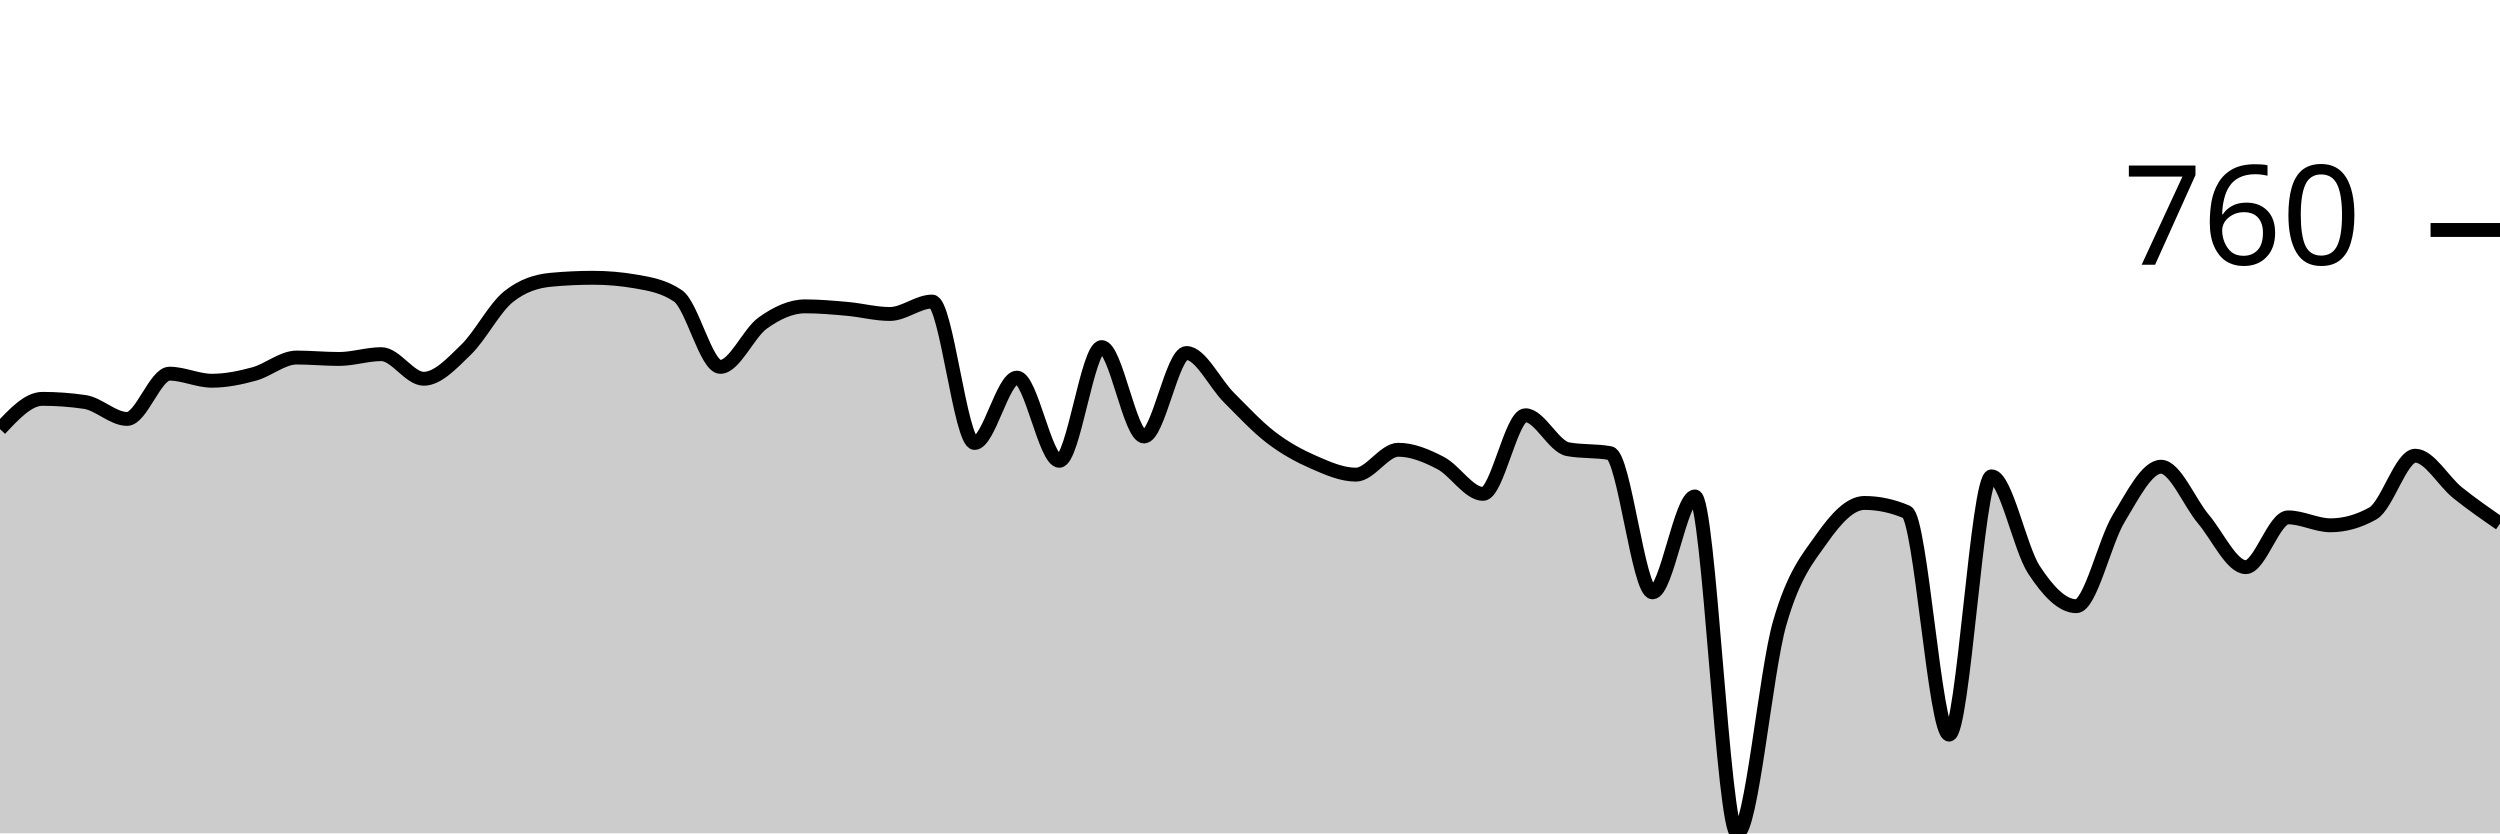
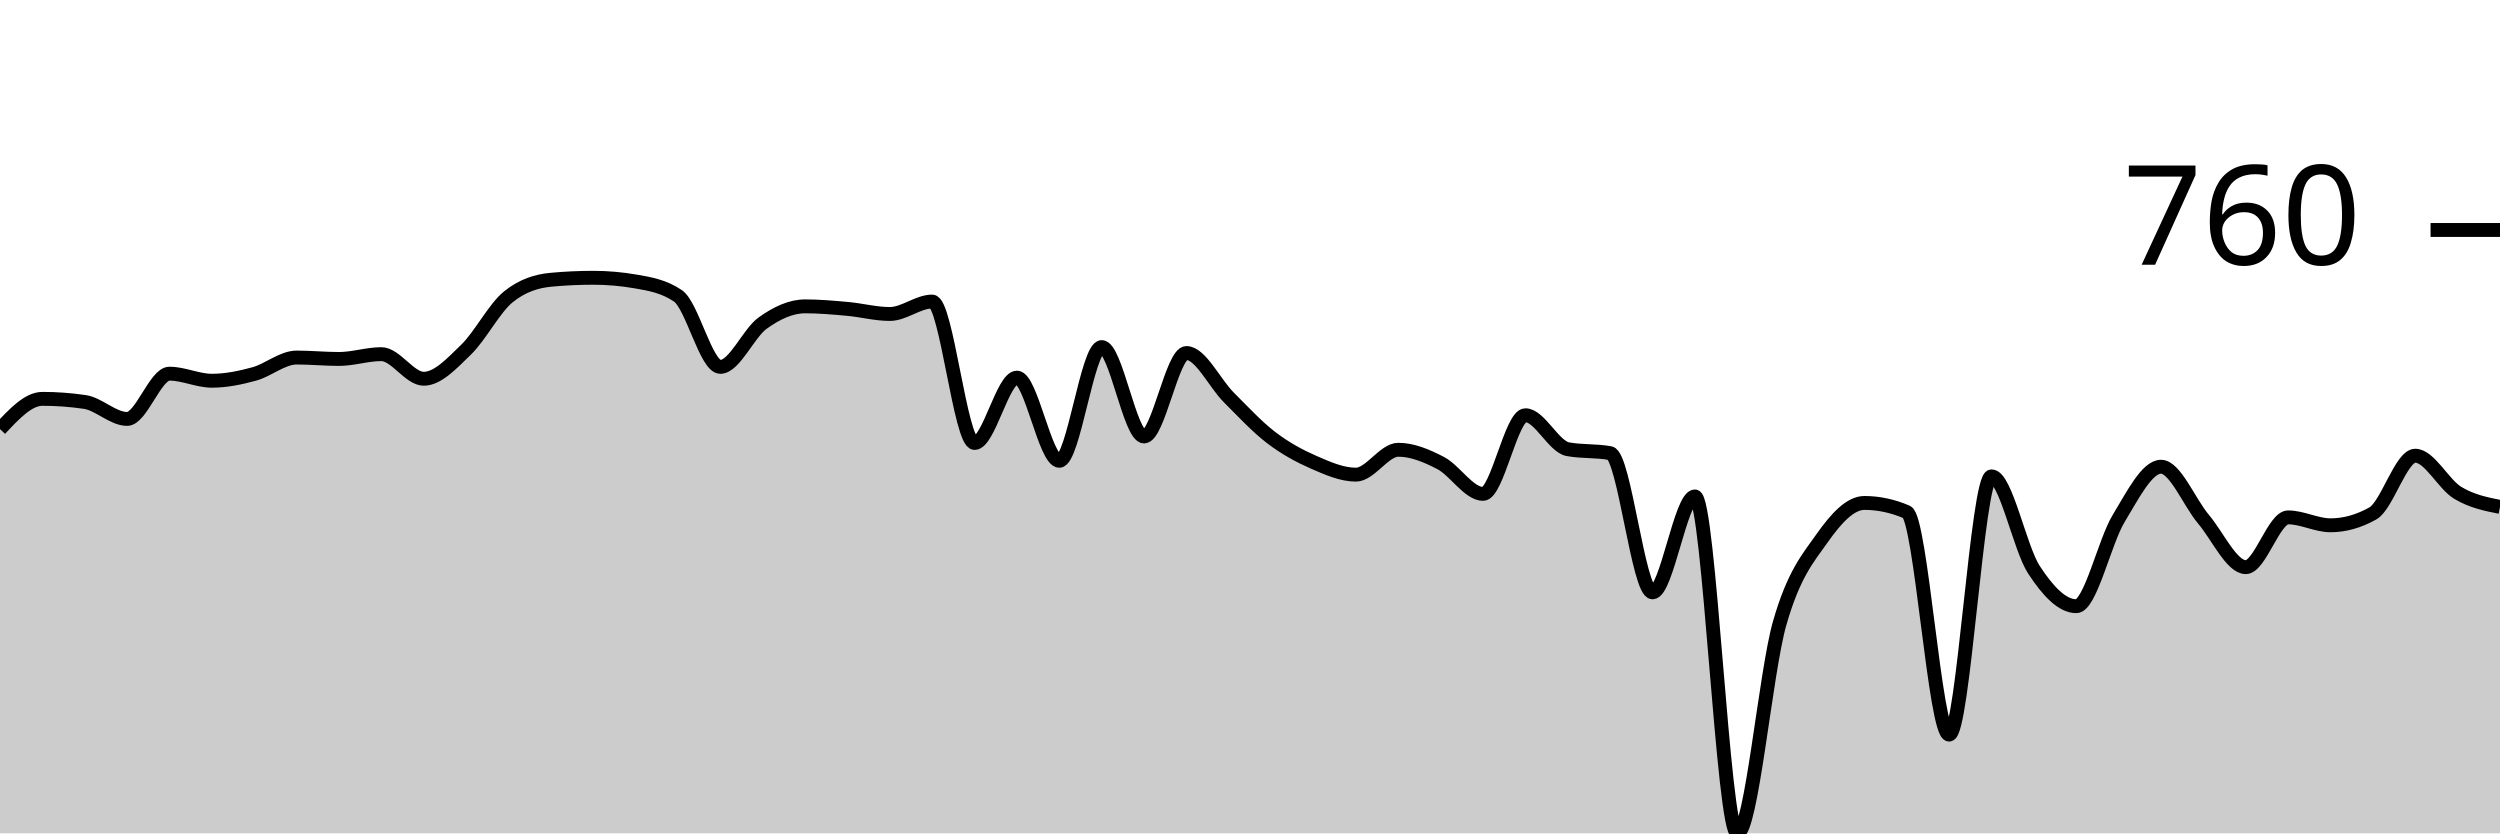
<svg xmlns="http://www.w3.org/2000/svg" viewBox="0 0 180 60">
  <g transform="translate(0,20)">
-     <path class="area" fill="rgba(0, 0, 0, 0.2)" d="M0,10.896C1.017,9.807,2.034,8.717,3.051,8.717C4.068,8.717,5.085,8.792,6.102,8.941C7.119,9.09,8.136,10.163,9.153,10.163C10.169,10.163,11.186,6.904,12.203,6.904C13.22,6.904,14.237,7.413,15.254,7.413C16.271,7.413,17.288,7.203,18.305,6.925C19.322,6.646,20.339,5.743,21.356,5.743C22.373,5.743,23.39,5.845,24.407,5.845C25.424,5.845,26.441,5.499,27.458,5.499C28.475,5.499,29.492,7.271,30.508,7.271C31.525,7.271,32.542,6.158,33.559,5.173C34.576,4.189,35.593,2.179,36.61,1.365C37.627,0.55,38.644,0.238,39.661,0.143C40.678,0.048,41.695,0,42.712,0C43.729,0,44.746,0.088,45.763,0.265C46.78,0.441,47.797,0.611,48.814,1.303C49.831,1.996,50.847,6.415,51.864,6.415C52.881,6.415,53.898,3.985,54.915,3.259C55.932,2.532,56.949,2.057,57.966,2.057C58.983,2.057,60,2.149,61.017,2.24C62.034,2.332,63.051,2.607,64.068,2.607C65.085,2.607,66.102,1.711,67.119,1.711C68.136,1.711,69.153,11.894,70.169,11.894C71.186,11.894,72.203,7.189,73.22,7.189C74.237,7.189,75.254,13.177,76.271,13.177C77.288,13.177,78.305,4.99,79.322,4.99C80.339,4.99,81.356,11.426,82.373,11.426C83.39,11.426,84.407,5.418,85.424,5.418C86.441,5.418,87.458,7.6,88.475,8.615C89.492,9.63,90.508,10.73,91.525,11.507C92.542,12.284,93.559,12.834,94.576,13.279C95.593,13.724,96.61,14.175,97.627,14.175C98.644,14.175,99.661,12.383,100.678,12.383C101.695,12.383,102.712,12.811,103.729,13.34C104.746,13.87,105.763,15.56,106.78,15.56C107.797,15.56,108.814,9.898,109.831,9.898C110.847,9.898,111.864,12.152,112.881,12.342C113.898,12.532,114.915,12.437,115.932,12.627C116.949,12.817,117.966,22.648,118.983,22.648C120,22.648,121.017,15.743,122.034,15.743C123.051,15.743,124.068,40,125.085,40C126.102,40,127.119,28.408,128.136,24.868C129.153,21.327,130.169,20.2,131.186,18.758C132.203,17.315,133.22,16.212,134.237,16.212C135.254,16.212,136.271,16.429,137.288,16.864C138.305,17.298,139.322,32.892,140.339,32.892C141.356,32.892,142.373,14.297,143.39,14.297C144.407,14.297,145.424,19.46,146.441,21.018C147.458,22.576,148.475,23.646,149.492,23.646C150.508,23.646,151.525,19.005,152.542,17.332C153.559,15.659,154.576,13.605,155.593,13.605C156.61,13.605,157.627,16.168,158.644,17.373C159.661,18.578,160.678,20.835,161.695,20.835C162.712,20.835,163.729,17.251,164.746,17.251C165.763,17.251,166.78,17.821,167.797,17.821C168.814,17.821,169.831,17.536,170.847,16.965C171.864,16.395,172.881,12.811,173.898,12.811C174.915,12.811,175.932,14.664,176.949,15.479C177.966,16.293,178.983,16.996,180,17.699L180,40C178.983,40,177.966,40,176.949,40C175.932,40,174.915,40,173.898,40C172.881,40,171.864,40,170.847,40C169.831,40,168.814,40,167.797,40C166.78,40,165.763,40,164.746,40C163.729,40,162.712,40,161.695,40C160.678,40,159.661,40,158.644,40C157.627,40,156.61,40,155.593,40C154.576,40,153.559,40,152.542,40C151.525,40,150.508,40,149.492,40C148.475,40,147.458,40,146.441,40C145.424,40,144.407,40,143.39,40C142.373,40,141.356,40,140.339,40C139.322,40,138.305,40,137.288,40C136.271,40,135.254,40,134.237,40C133.22,40,132.203,40,131.186,40C130.169,40,129.153,40,128.136,40C127.119,40,126.102,40,125.085,40C124.068,40,123.051,40,122.034,40C121.017,40,120,40,118.983,40C117.966,40,116.949,40,115.932,40C114.915,40,113.898,40,112.881,40C111.864,40,110.847,40,109.831,40C108.814,40,107.797,40,106.78,40C105.763,40,104.746,40,103.729,40C102.712,40,101.695,40,100.678,40C99.661,40,98.644,40,97.627,40C96.61,40,95.593,40,94.576,40C93.559,40,92.542,40,91.525,40C90.508,40,89.492,40,88.475,40C87.458,40,86.441,40,85.424,40C84.407,40,83.39,40,82.373,40C81.356,40,80.339,40,79.322,40C78.305,40,77.288,40,76.271,40C75.254,40,74.237,40,73.22,40C72.203,40,71.186,40,70.169,40C69.153,40,68.136,40,67.119,40C66.102,40,65.085,40,64.068,40C63.051,40,62.034,40,61.017,40C60,40,58.983,40,57.966,40C56.949,40,55.932,40,54.915,40C53.898,40,52.881,40,51.864,40C50.847,40,49.831,40,48.814,40C47.797,40,46.78,40,45.763,40C44.746,40,43.729,40,42.712,40C41.695,40,40.678,40,39.661,40C38.644,40,37.627,40,36.61,40C35.593,40,34.576,40,33.559,40C32.542,40,31.525,40,30.508,40C29.492,40,28.475,40,27.458,40C26.441,40,25.424,40,24.407,40C23.39,40,22.373,40,21.356,40C20.339,40,19.322,40,18.305,40C17.288,40,16.271,40,15.254,40C14.237,40,13.22,40,12.203,40C11.186,40,10.169,40,9.153,40C8.136,40,7.119,40,6.102,40C5.085,40,4.068,40,3.051,40C2.034,40,1.017,40,0,40Z" />
-     <path class="line" stroke="black" fill="none" d="M0,10.896C1.017,9.807,2.034,8.717,3.051,8.717C4.068,8.717,5.085,8.792,6.102,8.941C7.119,9.09,8.136,10.163,9.153,10.163C10.169,10.163,11.186,6.904,12.203,6.904C13.22,6.904,14.237,7.413,15.254,7.413C16.271,7.413,17.288,7.203,18.305,6.925C19.322,6.646,20.339,5.743,21.356,5.743C22.373,5.743,23.39,5.845,24.407,5.845C25.424,5.845,26.441,5.499,27.458,5.499C28.475,5.499,29.492,7.271,30.508,7.271C31.525,7.271,32.542,6.158,33.559,5.173C34.576,4.189,35.593,2.179,36.61,1.365C37.627,0.55,38.644,0.238,39.661,0.143C40.678,0.048,41.695,0,42.712,0C43.729,0,44.746,0.088,45.763,0.265C46.78,0.441,47.797,0.611,48.814,1.303C49.831,1.996,50.847,6.415,51.864,6.415C52.881,6.415,53.898,3.985,54.915,3.259C55.932,2.532,56.949,2.057,57.966,2.057C58.983,2.057,60,2.149,61.017,2.24C62.034,2.332,63.051,2.607,64.068,2.607C65.085,2.607,66.102,1.711,67.119,1.711C68.136,1.711,69.153,11.894,70.169,11.894C71.186,11.894,72.203,7.189,73.22,7.189C74.237,7.189,75.254,13.177,76.271,13.177C77.288,13.177,78.305,4.99,79.322,4.99C80.339,4.99,81.356,11.426,82.373,11.426C83.39,11.426,84.407,5.418,85.424,5.418C86.441,5.418,87.458,7.6,88.475,8.615C89.492,9.63,90.508,10.73,91.525,11.507C92.542,12.284,93.559,12.834,94.576,13.279C95.593,13.724,96.61,14.175,97.627,14.175C98.644,14.175,99.661,12.383,100.678,12.383C101.695,12.383,102.712,12.811,103.729,13.34C104.746,13.87,105.763,15.56,106.78,15.56C107.797,15.56,108.814,9.898,109.831,9.898C110.847,9.898,111.864,12.152,112.881,12.342C113.898,12.532,114.915,12.437,115.932,12.627C116.949,12.817,117.966,22.648,118.983,22.648C120,22.648,121.017,15.743,122.034,15.743C123.051,15.743,124.068,40,125.085,40C126.102,40,127.119,28.408,128.136,24.868C129.153,21.327,130.169,20.2,131.186,18.758C132.203,17.315,133.22,16.212,134.237,16.212C135.254,16.212,136.271,16.429,137.288,16.864C138.305,17.298,139.322,32.892,140.339,32.892C141.356,32.892,142.373,14.297,143.39,14.297C144.407,14.297,145.424,19.46,146.441,21.018C147.458,22.576,148.475,23.646,149.492,23.646C150.508,23.646,151.525,19.005,152.542,17.332C153.559,15.659,154.576,13.605,155.593,13.605C156.61,13.605,157.627,16.168,158.644,17.373C159.661,18.578,160.678,20.835,161.695,20.835C162.712,20.835,163.729,17.251,164.746,17.251C165.763,17.251,166.78,17.821,167.797,17.821C168.814,17.821,169.831,17.536,170.847,16.965C171.864,16.395,172.881,12.811,173.898,12.811C174.915,12.811,175.932,14.664,176.949,15.479C177.966,16.293,178.983,16.996,180,17.699" />
+     <path class="area" fill="rgba(0, 0, 0, 0.2)" d="M0,10.896C1.017,9.807,2.034,8.717,3.051,8.717C4.068,8.717,5.085,8.792,6.102,8.941C7.119,9.09,8.136,10.163,9.153,10.163C10.169,10.163,11.186,6.904,12.203,6.904C13.22,6.904,14.237,7.413,15.254,7.413C16.271,7.413,17.288,7.203,18.305,6.925C19.322,6.646,20.339,5.743,21.356,5.743C22.373,5.743,23.39,5.845,24.407,5.845C25.424,5.845,26.441,5.499,27.458,5.499C28.475,5.499,29.492,7.271,30.508,7.271C31.525,7.271,32.542,6.158,33.559,5.173C34.576,4.189,35.593,2.179,36.61,1.365C37.627,0.55,38.644,0.238,39.661,0.143C40.678,0.048,41.695,0,42.712,0C43.729,0,44.746,0.088,45.763,0.265C46.78,0.441,47.797,0.611,48.814,1.303C49.831,1.996,50.847,6.415,51.864,6.415C52.881,6.415,53.898,3.985,54.915,3.259C55.932,2.532,56.949,2.057,57.966,2.057C58.983,2.057,60,2.149,61.017,2.24C62.034,2.332,63.051,2.607,64.068,2.607C65.085,2.607,66.102,1.711,67.119,1.711C68.136,1.711,69.153,11.894,70.169,11.894C71.186,11.894,72.203,7.189,73.22,7.189C74.237,7.189,75.254,13.177,76.271,13.177C77.288,13.177,78.305,4.99,79.322,4.99C80.339,4.99,81.356,11.426,82.373,11.426C83.39,11.426,84.407,5.418,85.424,5.418C86.441,5.418,87.458,7.6,88.475,8.615C89.492,9.63,90.508,10.73,91.525,11.507C92.542,12.284,93.559,12.834,94.576,13.279C95.593,13.724,96.61,14.175,97.627,14.175C98.644,14.175,99.661,12.383,100.678,12.383C101.695,12.383,102.712,12.811,103.729,13.34C104.746,13.87,105.763,15.56,106.78,15.56C107.797,15.56,108.814,9.898,109.831,9.898C110.847,9.898,111.864,12.152,112.881,12.342C113.898,12.532,114.915,12.437,115.932,12.627C116.949,12.817,117.966,22.648,118.983,22.648C120,22.648,121.017,15.743,122.034,15.743C123.051,15.743,124.068,40,125.085,40C126.102,40,127.119,28.408,128.136,24.868C129.153,21.327,130.169,20.2,131.186,18.758C132.203,17.315,133.22,16.212,134.237,16.212C135.254,16.212,136.271,16.429,137.288,16.864C138.305,17.298,139.322,32.892,140.339,32.892C141.356,32.892,142.373,14.297,143.39,14.297C144.407,14.297,145.424,19.46,146.441,21.018C147.458,22.576,148.475,23.646,149.492,23.646C150.508,23.646,151.525,19.005,152.542,17.332C153.559,15.659,154.576,13.605,155.593,13.605C156.61,13.605,157.627,16.168,158.644,17.373C159.661,18.578,160.678,20.835,161.695,20.835C162.712,20.835,163.729,17.251,164.746,17.251C165.763,17.251,166.78,17.821,167.797,17.821C168.814,17.821,169.831,17.536,170.847,16.965C171.864,16.395,172.881,12.811,173.898,12.811C174.915,12.811,175.932,14.864,176.949,15.479C177.966,16.093,178.983,16.295,180,16.497L180,40C178.983,40,177.966,40,176.949,40C175.932,40,174.915,40,173.898,40C172.881,40,171.864,40,170.847,40C169.831,40,168.814,40,167.797,40C166.78,40,165.763,40,164.746,40C163.729,40,162.712,40,161.695,40C160.678,40,159.661,40,158.644,40C157.627,40,156.61,40,155.593,40C154.576,40,153.559,40,152.542,40C151.525,40,150.508,40,149.492,40C148.475,40,147.458,40,146.441,40C145.424,40,144.407,40,143.39,40C142.373,40,141.356,40,140.339,40C139.322,40,138.305,40,137.288,40C136.271,40,135.254,40,134.237,40C133.22,40,132.203,40,131.186,40C130.169,40,129.153,40,128.136,40C127.119,40,126.102,40,125.085,40C124.068,40,123.051,40,122.034,40C121.017,40,120,40,118.983,40C117.966,40,116.949,40,115.932,40C114.915,40,113.898,40,112.881,40C111.864,40,110.847,40,109.831,40C108.814,40,107.797,40,106.78,40C105.763,40,104.746,40,103.729,40C102.712,40,101.695,40,100.678,40C99.661,40,98.644,40,97.627,40C96.61,40,95.593,40,94.576,40C93.559,40,92.542,40,91.525,40C90.508,40,89.492,40,88.475,40C87.458,40,86.441,40,85.424,40C84.407,40,83.39,40,82.373,40C81.356,40,80.339,40,79.322,40C78.305,40,77.288,40,76.271,40C75.254,40,74.237,40,73.22,40C72.203,40,71.186,40,70.169,40C69.153,40,68.136,40,67.119,40C66.102,40,65.085,40,64.068,40C63.051,40,62.034,40,61.017,40C60,40,58.983,40,57.966,40C56.949,40,55.932,40,54.915,40C53.898,40,52.881,40,51.864,40C50.847,40,49.831,40,48.814,40C47.797,40,46.78,40,45.763,40C44.746,40,43.729,40,42.712,40C41.695,40,40.678,40,39.661,40C38.644,40,37.627,40,36.61,40C35.593,40,34.576,40,33.559,40C32.542,40,31.525,40,30.508,40C29.492,40,28.475,40,27.458,40C26.441,40,25.424,40,24.407,40C23.39,40,22.373,40,21.356,40C20.339,40,19.322,40,18.305,40C17.288,40,16.271,40,15.254,40C14.237,40,13.22,40,12.203,40C11.186,40,10.169,40,9.153,40C8.136,40,7.119,40,6.102,40C5.085,40,4.068,40,3.051,40C2.034,40,1.017,40,0,40Z" />
+     <path class="line" stroke="black" fill="none" d="M0,10.896C1.017,9.807,2.034,8.717,3.051,8.717C4.068,8.717,5.085,8.792,6.102,8.941C7.119,9.09,8.136,10.163,9.153,10.163C10.169,10.163,11.186,6.904,12.203,6.904C13.22,6.904,14.237,7.413,15.254,7.413C16.271,7.413,17.288,7.203,18.305,6.925C19.322,6.646,20.339,5.743,21.356,5.743C22.373,5.743,23.39,5.845,24.407,5.845C25.424,5.845,26.441,5.499,27.458,5.499C28.475,5.499,29.492,7.271,30.508,7.271C31.525,7.271,32.542,6.158,33.559,5.173C34.576,4.189,35.593,2.179,36.61,1.365C37.627,0.55,38.644,0.238,39.661,0.143C40.678,0.048,41.695,0,42.712,0C43.729,0,44.746,0.088,45.763,0.265C46.78,0.441,47.797,0.611,48.814,1.303C49.831,1.996,50.847,6.415,51.864,6.415C52.881,6.415,53.898,3.985,54.915,3.259C55.932,2.532,56.949,2.057,57.966,2.057C58.983,2.057,60,2.149,61.017,2.24C62.034,2.332,63.051,2.607,64.068,2.607C65.085,2.607,66.102,1.711,67.119,1.711C68.136,1.711,69.153,11.894,70.169,11.894C71.186,11.894,72.203,7.189,73.22,7.189C74.237,7.189,75.254,13.177,76.271,13.177C77.288,13.177,78.305,4.99,79.322,4.99C80.339,4.99,81.356,11.426,82.373,11.426C83.39,11.426,84.407,5.418,85.424,5.418C86.441,5.418,87.458,7.6,88.475,8.615C89.492,9.63,90.508,10.73,91.525,11.507C92.542,12.284,93.559,12.834,94.576,13.279C95.593,13.724,96.61,14.175,97.627,14.175C98.644,14.175,99.661,12.383,100.678,12.383C101.695,12.383,102.712,12.811,103.729,13.34C104.746,13.87,105.763,15.56,106.78,15.56C107.797,15.56,108.814,9.898,109.831,9.898C110.847,9.898,111.864,12.152,112.881,12.342C113.898,12.532,114.915,12.437,115.932,12.627C116.949,12.817,117.966,22.648,118.983,22.648C120,22.648,121.017,15.743,122.034,15.743C123.051,15.743,124.068,40,125.085,40C126.102,40,127.119,28.408,128.136,24.868C129.153,21.327,130.169,20.2,131.186,18.758C132.203,17.315,133.22,16.212,134.237,16.212C135.254,16.212,136.271,16.429,137.288,16.864C138.305,17.298,139.322,32.892,140.339,32.892C141.356,32.892,142.373,14.297,143.39,14.297C144.407,14.297,145.424,19.46,146.441,21.018C147.458,22.576,148.475,23.646,149.492,23.646C150.508,23.646,151.525,19.005,152.542,17.332C153.559,15.659,154.576,13.605,155.593,13.605C156.61,13.605,157.627,16.168,158.644,17.373C159.661,18.578,160.678,20.835,161.695,20.835C162.712,20.835,163.729,17.251,164.746,17.251C165.763,17.251,166.78,17.821,167.797,17.821C168.814,17.821,169.831,17.536,170.847,16.965C171.864,16.395,172.881,12.811,173.898,12.811C174.915,12.811,175.932,14.864,176.949,15.479C177.966,16.093,178.983,16.295,180,16.497" />
    <path class="axis-ceiling" stroke-width="1" stroke="black" fill="none" d="M175,-3.442L180,-3.442" />
    <text class="axis-ceiling-label" font-family="sans-serif" text-anchor="end" font-size="10px" x="170" y="-0.942">760</text>
  </g>
</svg>
